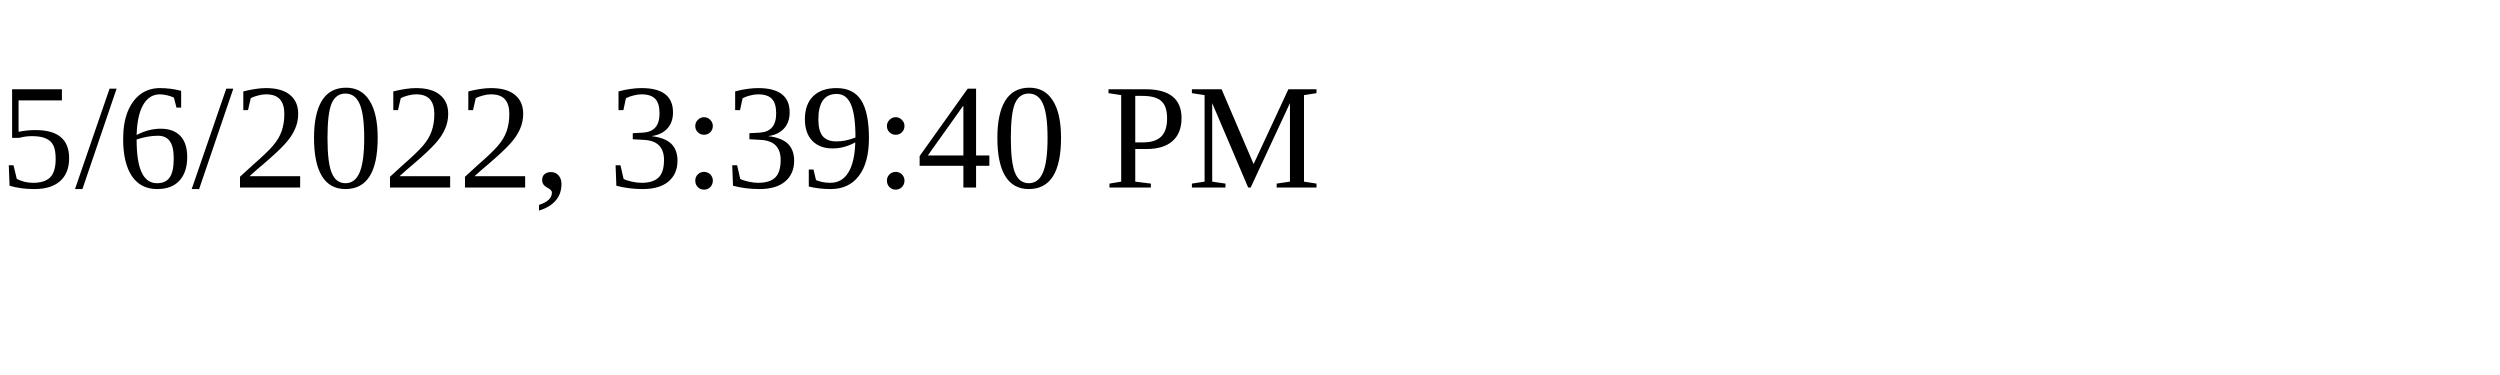
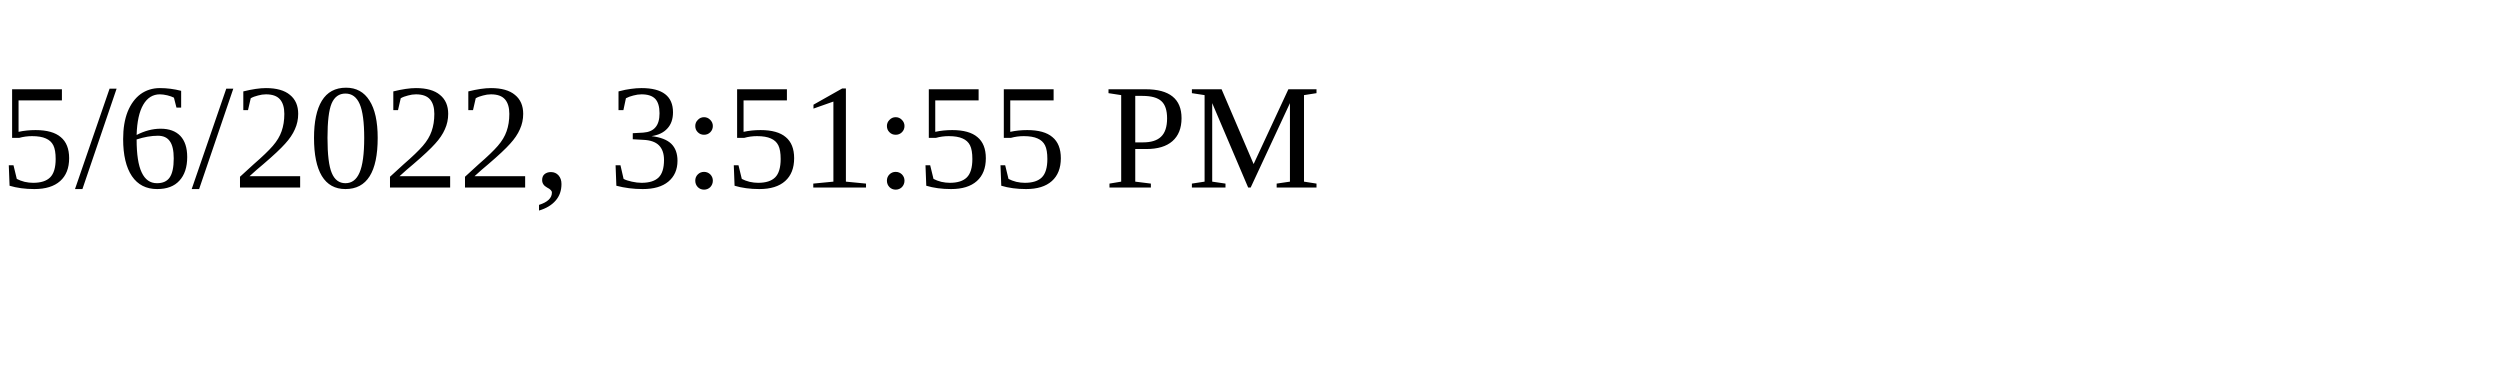
<svg xmlns="http://www.w3.org/2000/svg" height="30" width="200">
-   <text x="0" y="15">5/6/2022, 3:39:40 PM</text>
+   <text x="0" y="15">5/6/2022, 3:51:55 PM</text>
</svg>
